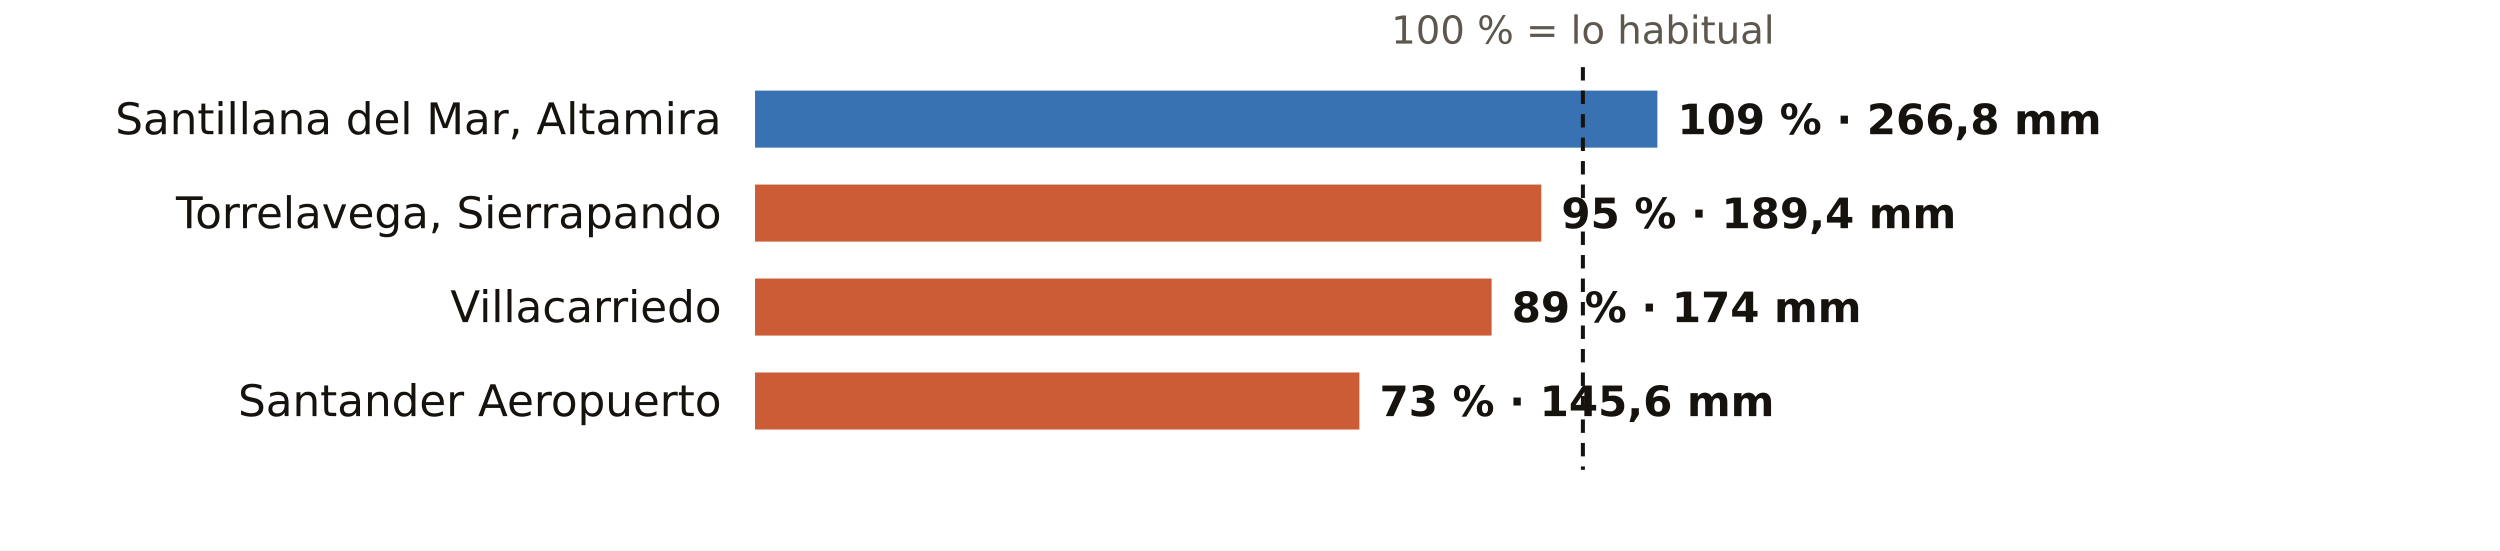
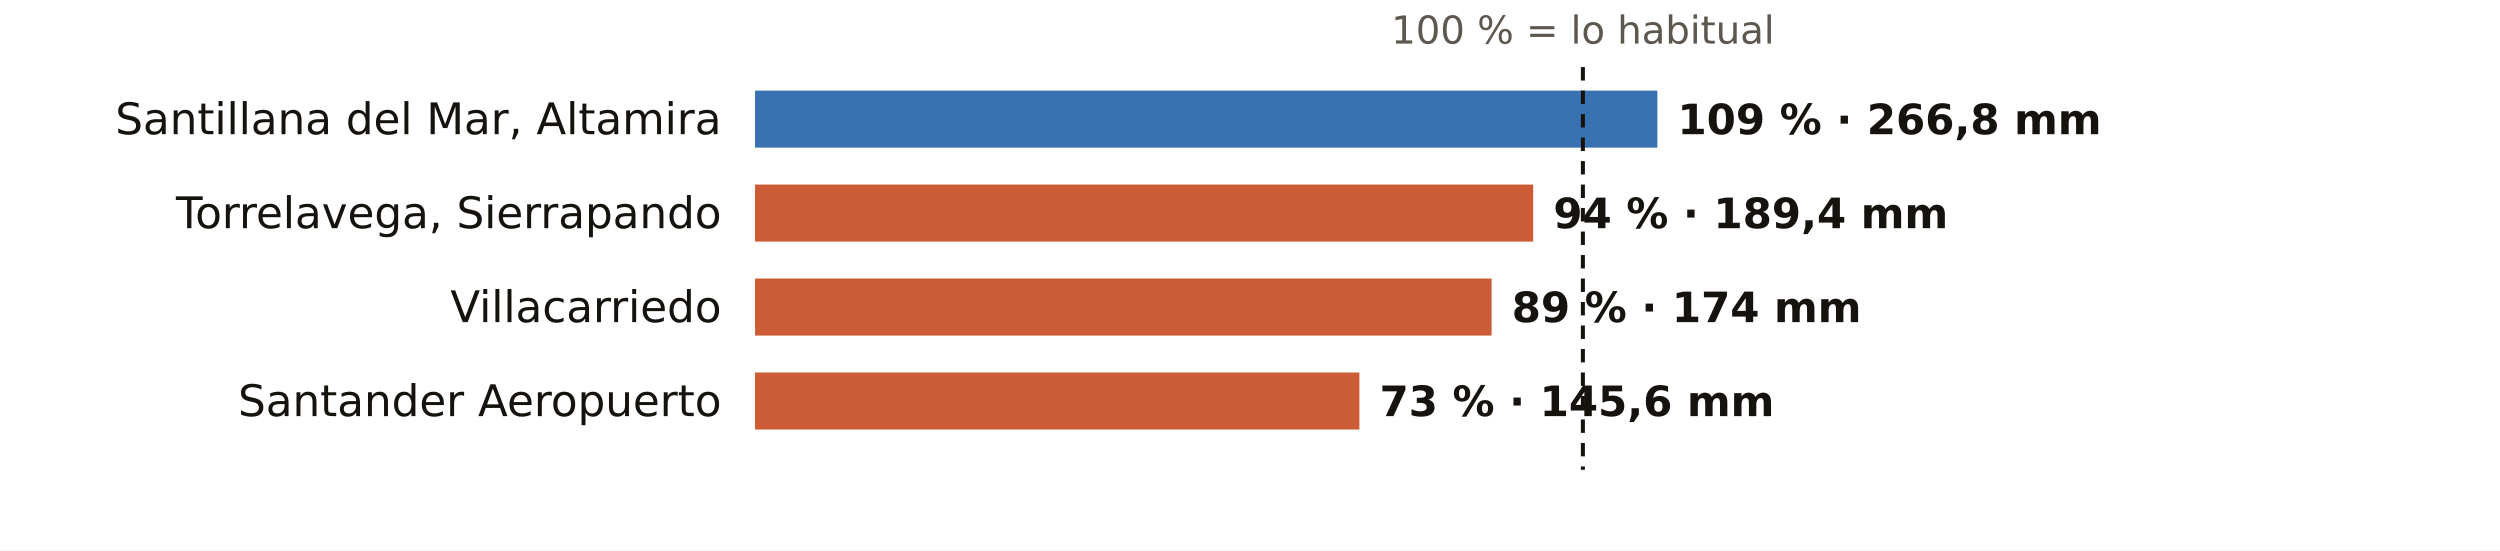
<svg xmlns="http://www.w3.org/2000/svg" viewBox="0 0 745 164" width="745" height="164" role="img" aria-label="El otoño en los pluviómetros de AEMET de Cantabria: % de lo habitual">
  <rect width="745" height="164" fill="#FFFFFF" />
  <text x="471.7" y="13.0" font-size="11.5" fill="#5E574E" text-anchor="middle" font-weight="400" font-family="Public Sans, DejaVu Sans, Arial, sans-serif">100 % = lo habitual</text>
  <text x="215.0" y="40.0" font-size="13" fill="#16130F" text-anchor="end" font-weight="500" font-family="Public Sans, DejaVu Sans, Arial, sans-serif">Santillana del Mar, Altamira</text>
  <rect x="225" y="27" width="268.9" height="17" fill="#1F5FA8" opacity="0.88" />
  <text x="499.9" y="40.0" font-size="12.5" fill="#16130F" text-anchor="start" font-weight="600" font-family="Public Sans, DejaVu Sans, Arial, sans-serif">109 % · 266,8 mm</text>
  <text x="215.0" y="68.0" font-size="13" fill="#16130F" text-anchor="end" font-weight="500" font-family="Public Sans, DejaVu Sans, Arial, sans-serif">Torrelavega, Sierrapando</text>
-   <rect x="225" y="55" width="234.3" height="17" fill="#C4461A" opacity="0.88" />
-   <text x="465.3" y="68.0" font-size="12.5" fill="#16130F" text-anchor="start" font-weight="600" font-family="Public Sans, DejaVu Sans, Arial, sans-serif">95 % · 189,4 mm</text>
+   <rect x="225" y="55" width="231.9" height="17" fill="#C4461A" opacity="0.88" />
+   <text x="462.9" y="68.0" font-size="12.5" fill="#16130F" text-anchor="start" font-weight="600" font-family="Public Sans, DejaVu Sans, Arial, sans-serif">94 % · 189,4 mm</text>
  <text x="215.0" y="96.0" font-size="13" fill="#16130F" text-anchor="end" font-weight="500" font-family="Public Sans, DejaVu Sans, Arial, sans-serif">Villacarriedo</text>
  <rect x="225" y="83" width="219.5" height="17" fill="#C4461A" opacity="0.88" />
  <text x="450.5" y="96.0" font-size="12.5" fill="#16130F" text-anchor="start" font-weight="600" font-family="Public Sans, DejaVu Sans, Arial, sans-serif">89 % · 174 mm</text>
  <text x="215.0" y="124.0" font-size="13" fill="#16130F" text-anchor="end" font-weight="500" font-family="Public Sans, DejaVu Sans, Arial, sans-serif">Santander Aeropuerto</text>
  <rect x="225" y="111" width="180.1" height="17" fill="#C4461A" opacity="0.88" />
  <text x="411.1" y="124.0" font-size="12.5" fill="#16130F" text-anchor="start" font-weight="600" font-family="Public Sans, DejaVu Sans, Arial, sans-serif">73 % · 145,6 mm</text>
  <line x1="471.7" x2="471.7" y1="20" y2="140" stroke="#16130F" stroke-width="1.2" stroke-dasharray="4 3" />
</svg>
